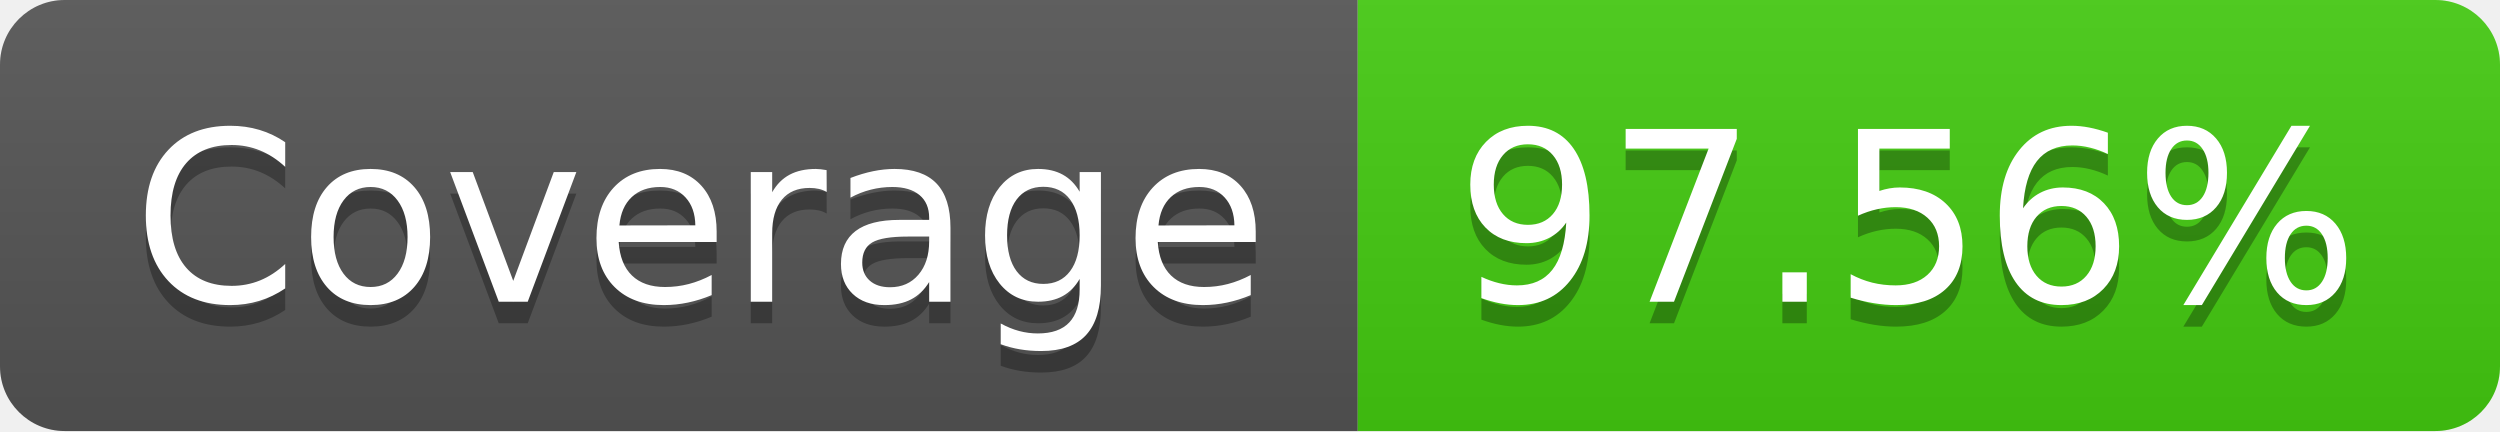
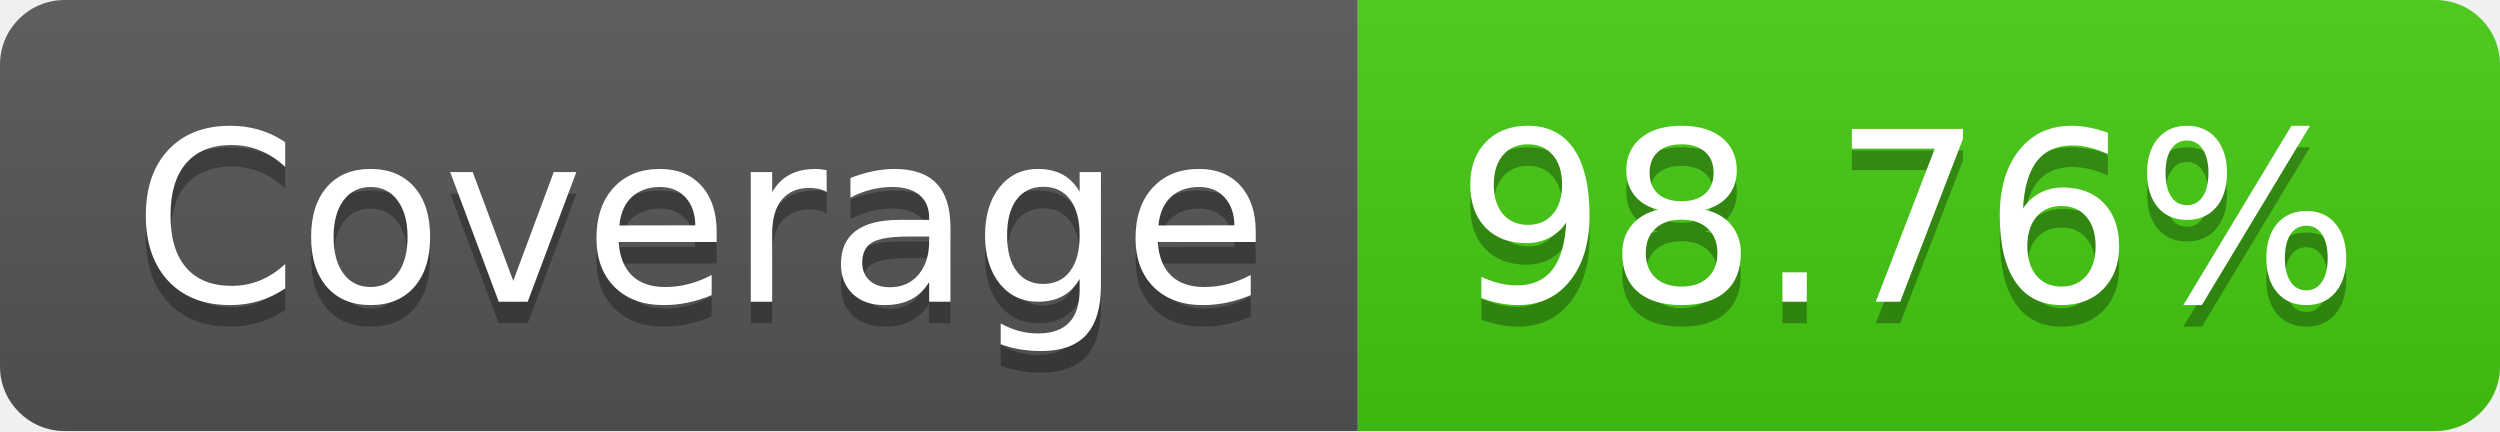
- <svg xmlns="http://www.w3.org/2000/svg" width="116" height="20" role="img" aria-label="Coverage: 97.56%">
+ <svg xmlns="http://www.w3.org/2000/svg" width="116" height="20" role="img" aria-label="Coverage: 98.76%">
  <linearGradient id="s" x2="0" y2="100%">
    <stop offset="0" stop-color="#bbb" stop-opacity=".1" />
    <stop offset="1" stop-opacity=".1" />
  </linearGradient>
  <clipPath id="r">
    <rect width="116" height="20" rx="3" fill="#fff" />
  </clipPath>
  <g clip-path="url(#r)">
    <rect width="63" height="20" fill="#555" />
    <rect x="63" width="53" height="20" fill="#4c1" />
    <rect width="116" height="20" fill="url(#s)" />
  </g>
  <g fill="#fff" text-anchor="middle" font-family="Verdana,Geneva,DejaVu Sans,sans-serif" text-rendering="geometricPrecision" font-size="110">
    <text aria-hidden="true" x="325" y="150" fill="#010101" fill-opacity=".3" transform="scale(.1)" textLength="530">Coverage</text>
    <text x="325" y="140" transform="scale(.1)" fill="#fff" textLength="530">Coverage</text>
-     <text aria-hidden="true" x="885" y="150" fill="#010101" fill-opacity=".3" transform="scale(.1)" textLength="430">97.56%</text>
-     <text x="885" y="140" transform="scale(.1)" fill="#fff" textLength="430">97.56%</text>
+     <text aria-hidden="true" x="885" y="150" fill="#010101" fill-opacity=".3" transform="scale(.1)" textLength="430">98.76%</text>
+     <text x="885" y="140" transform="scale(.1)" fill="#fff" textLength="430">98.76%</text>
  </g>
</svg>
